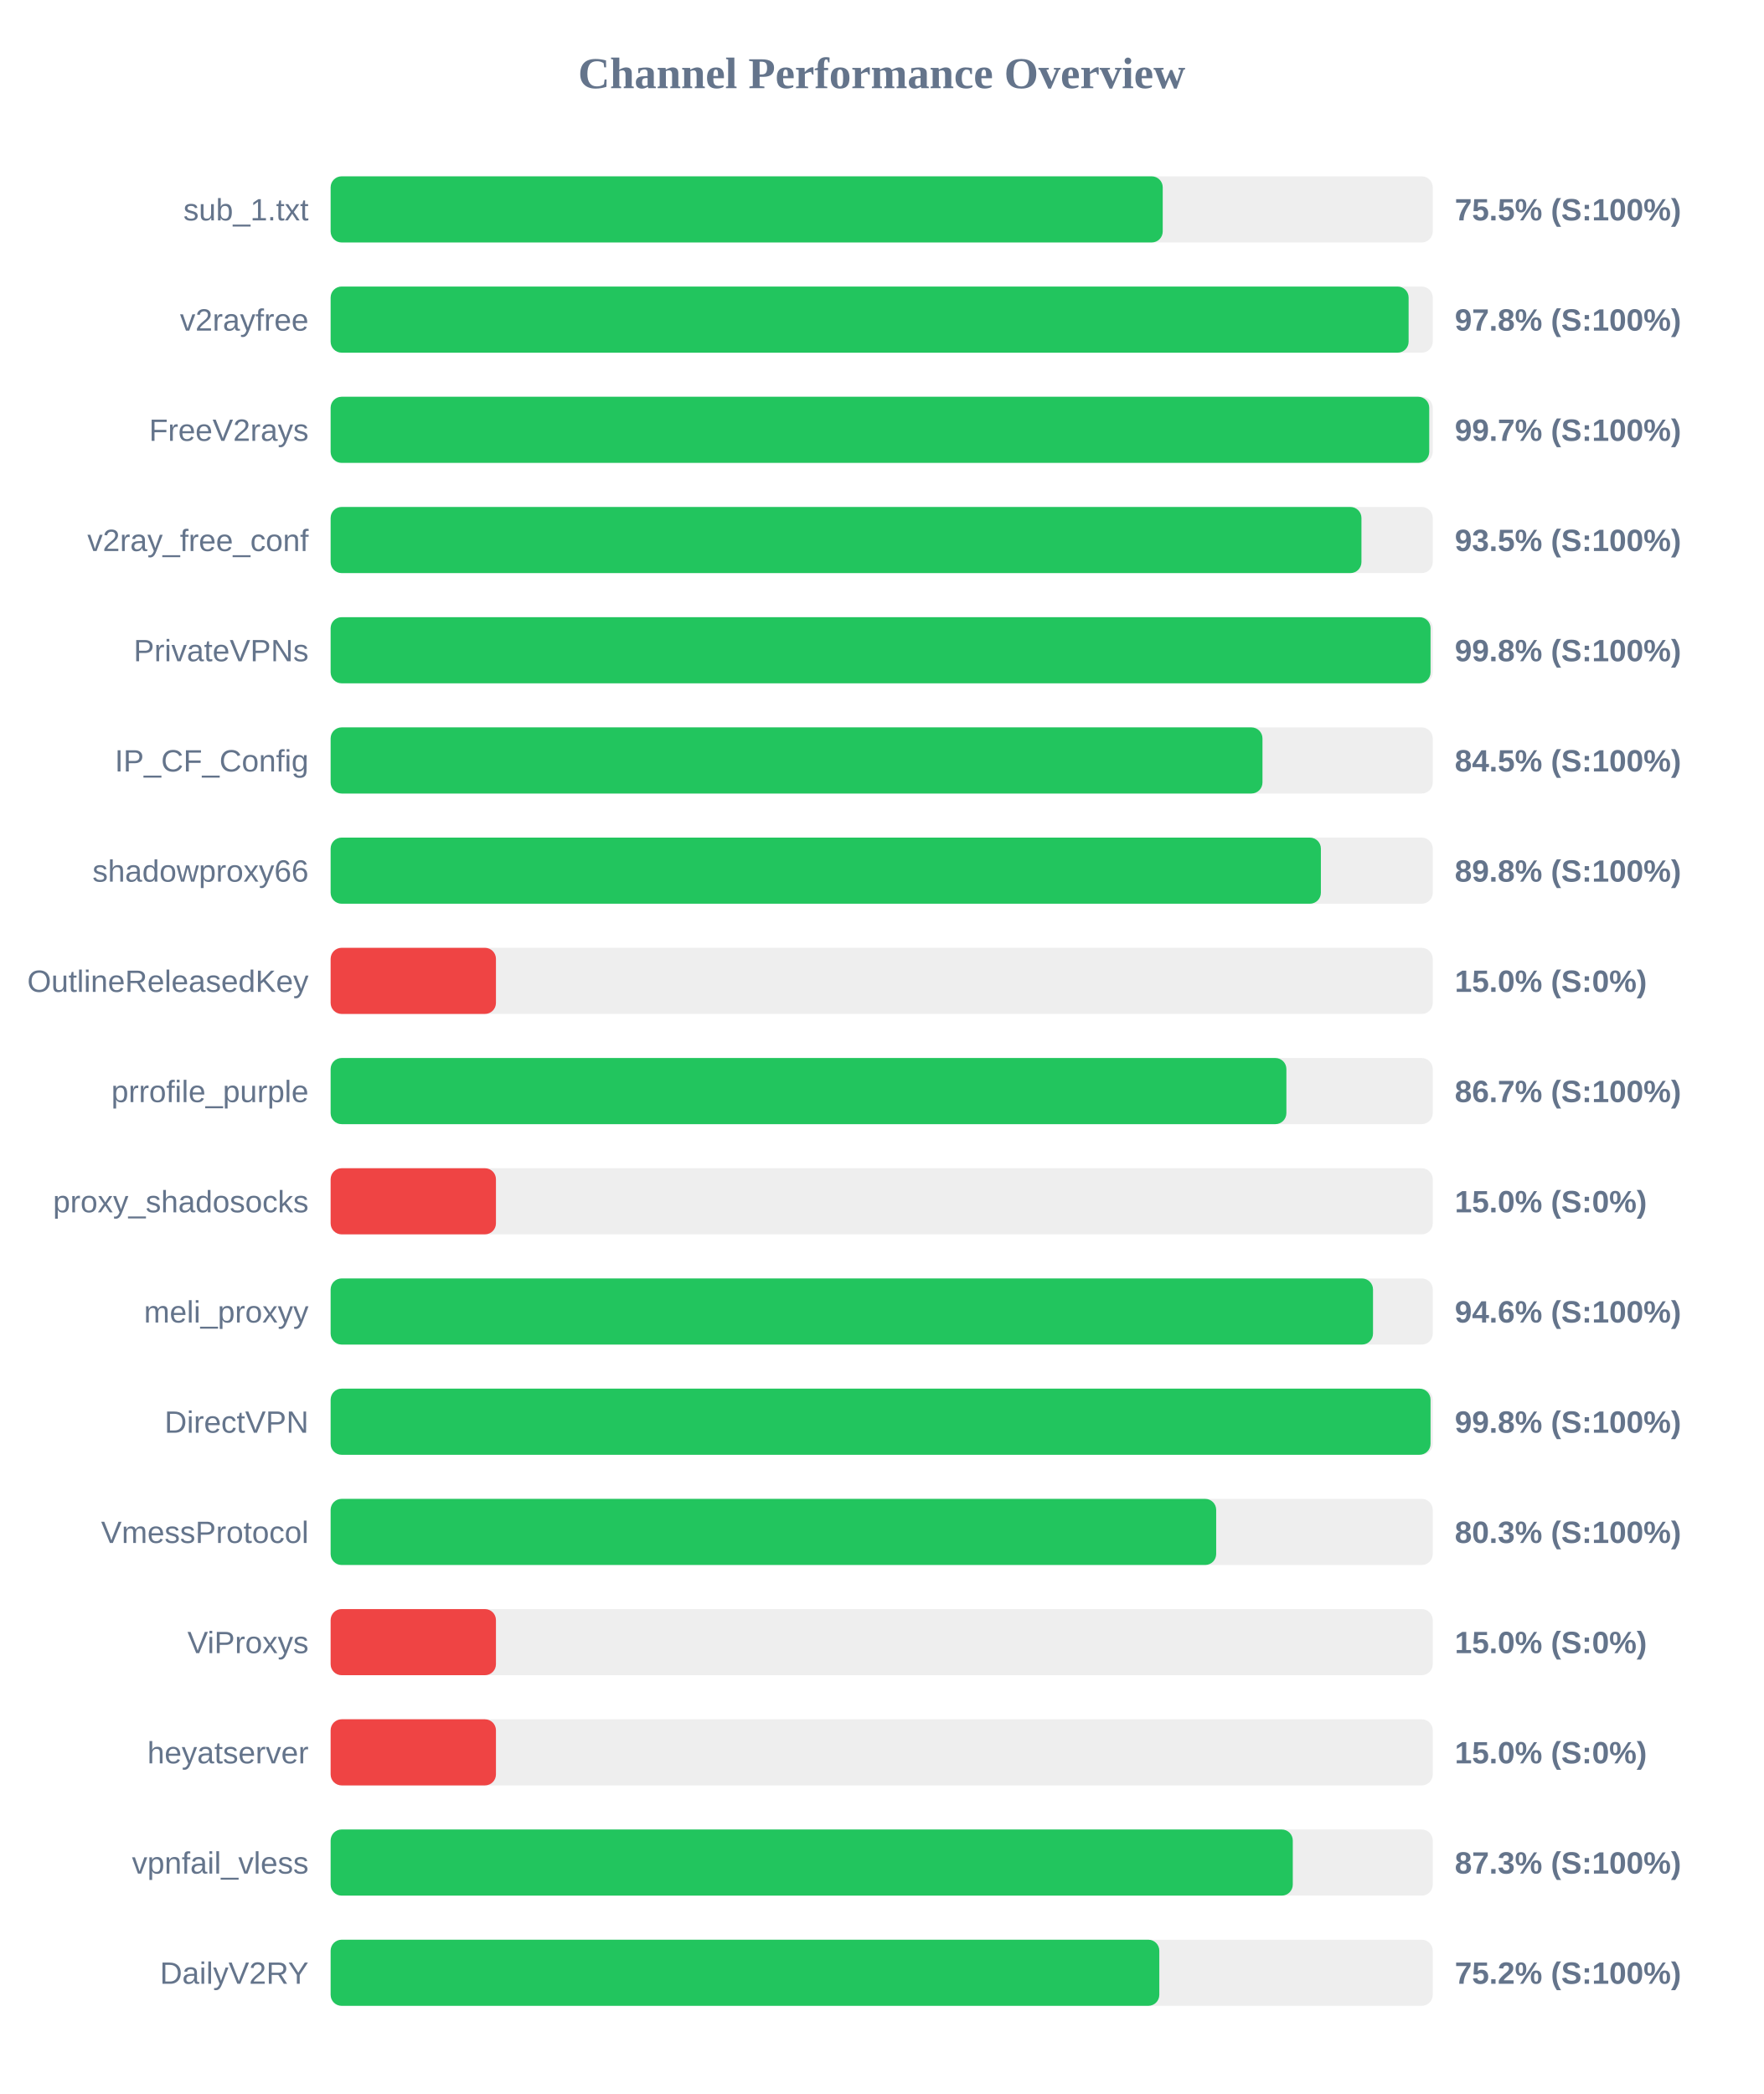
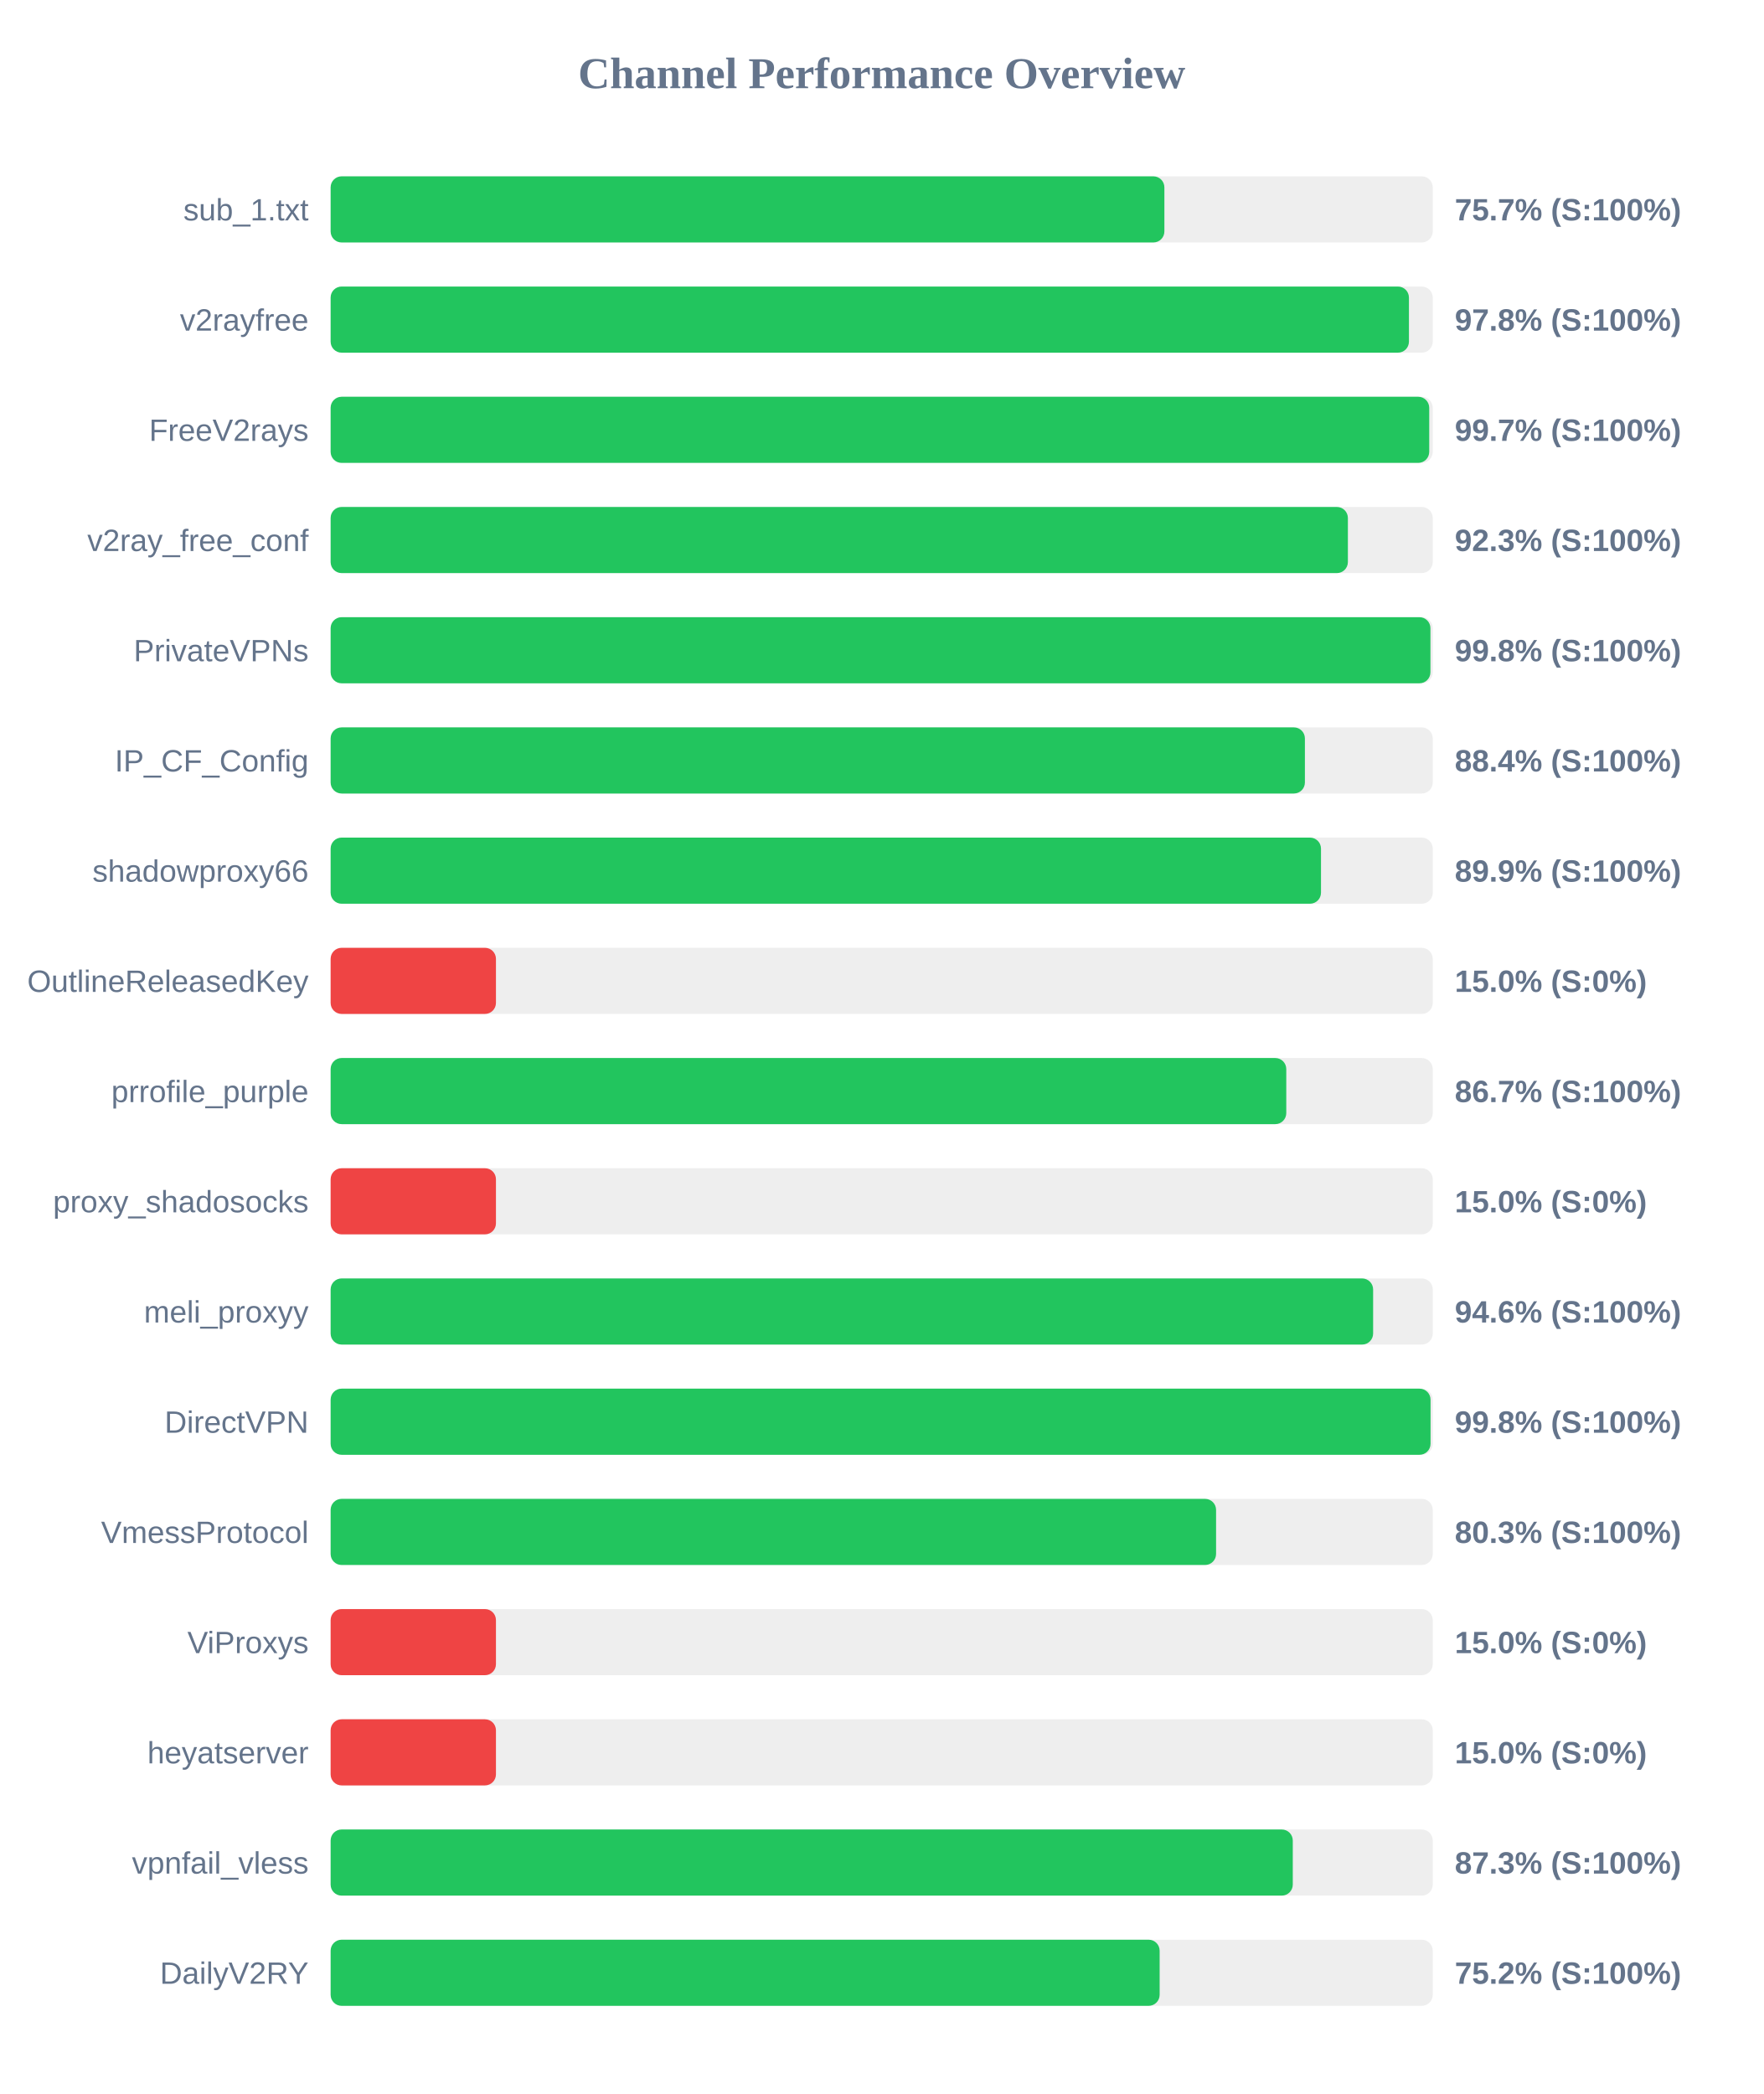
<svg xmlns="http://www.w3.org/2000/svg" width="800" height="950" version="1.1">
  <style>
        .row { font: 14px Arial; fill: #64748b; }
        .score { font: bold 14px Arial; fill: #64748b; }
    </style>
  <text x="400" y="40" text-anchor="middle" font-size="20px" font-weight="bold" fill="#64748b">Channel Performance Overview</text>
  <rect x="150" y="80" width="500" height="30" fill="#eee" rx="5" />
-   <rect x="150" y="80" width="377.5" height="30" fill="#22c55e" rx="5" />
+   <rect x="150" y="80" width="378.25" height="30" fill="#22c55e" rx="5" />
  <text x="140" y="100" text-anchor="end" class="row">sub_1.txt</text>
-   <text x="660" y="100" text-anchor="start" class="score">75.5% (S:100%)</text>
+   <text x="660" y="100" text-anchor="start" class="score">75.7% (S:100%)</text>
  <rect x="150" y="130" width="500" height="30" fill="#eee" rx="5" />
-   <rect x="150" y="130" width="489.05" height="30" fill="#22c55e" rx="5" />
+   <rect x="150" y="130" width="489.2" height="30" fill="#22c55e" rx="5" />
  <text x="140" y="150" text-anchor="end" class="row">v2rayfree</text>
  <text x="660" y="150" text-anchor="start" class="score">97.8% (S:100%)</text>
  <rect x="150" y="180" width="500" height="30" fill="#eee" rx="5" />
  <rect x="150" y="180" width="498.4" height="30" fill="#22c55e" rx="5" />
  <text x="140" y="200" text-anchor="end" class="row">FreeV2rays</text>
  <text x="660" y="200" text-anchor="start" class="score">99.7% (S:100%)</text>
  <rect x="150" y="230" width="500" height="30" fill="#eee" rx="5" />
-   <rect x="150" y="230" width="467.65" height="30" fill="#22c55e" rx="5" />
+   <rect x="150" y="230" width="461.5" height="30" fill="#22c55e" rx="5" />
  <text x="140" y="250" text-anchor="end" class="row">v2ray_free_conf</text>
-   <text x="660" y="250" text-anchor="start" class="score">93.5% (S:100%)</text>
+   <text x="660" y="250" text-anchor="start" class="score">92.3% (S:100%)</text>
  <rect x="150" y="280" width="500" height="30" fill="#eee" rx="5" />
-   <rect x="150" y="280" width="499.0" height="30" fill="#22c55e" rx="5" />
+   <rect x="150" y="280" width="498.95" height="30" fill="#22c55e" rx="5" />
  <text x="140" y="300" text-anchor="end" class="row">PrivateVPNs</text>
  <text x="660" y="300" text-anchor="start" class="score">99.8% (S:100%)</text>
  <rect x="150" y="330" width="500" height="30" fill="#eee" rx="5" />
-   <rect x="150" y="330" width="422.75" height="30" fill="#22c55e" rx="5" />
+   <rect x="150" y="330" width="442.0" height="30" fill="#22c55e" rx="5" />
  <text x="140" y="350" text-anchor="end" class="row">IP_CF_Config</text>
-   <text x="660" y="350" text-anchor="start" class="score">84.5% (S:100%)</text>
+   <text x="660" y="350" text-anchor="start" class="score">88.4% (S:100%)</text>
  <rect x="150" y="380" width="500" height="30" fill="#eee" rx="5" />
-   <rect x="150" y="380" width="449.25" height="30" fill="#22c55e" rx="5" />
+   <rect x="150" y="380" width="449.3" height="30" fill="#22c55e" rx="5" />
  <text x="140" y="400" text-anchor="end" class="row">shadowproxy66</text>
-   <text x="660" y="400" text-anchor="start" class="score">89.8% (S:100%)</text>
+   <text x="660" y="400" text-anchor="start" class="score">89.9% (S:100%)</text>
  <rect x="150" y="430" width="500" height="30" fill="#eee" rx="5" />
  <rect x="150" y="430" width="75.0" height="30" fill="#ef4444" rx="5" />
  <text x="140" y="450" text-anchor="end" class="row">OutlineReleasedKey</text>
  <text x="660" y="450" text-anchor="start" class="score">15.0% (S:0%)</text>
  <rect x="150" y="480" width="500" height="30" fill="#eee" rx="5" />
-   <rect x="150" y="480" width="433.6" height="30" fill="#22c55e" rx="5" />
+   <rect x="150" y="480" width="433.55" height="30" fill="#22c55e" rx="5" />
  <text x="140" y="500" text-anchor="end" class="row">prrofile_purple</text>
  <text x="660" y="500" text-anchor="start" class="score">86.7% (S:100%)</text>
  <rect x="150" y="530" width="500" height="30" fill="#eee" rx="5" />
  <rect x="150" y="530" width="75.0" height="30" fill="#ef4444" rx="5" />
  <text x="140" y="550" text-anchor="end" class="row">proxy_shadosocks</text>
  <text x="660" y="550" text-anchor="start" class="score">15.0% (S:0%)</text>
  <rect x="150" y="580" width="500" height="30" fill="#eee" rx="5" />
-   <rect x="150" y="580" width="472.9" height="30" fill="#22c55e" rx="5" />
+   <rect x="150" y="580" width="472.95" height="30" fill="#22c55e" rx="5" />
  <text x="140" y="600" text-anchor="end" class="row">meli_proxyy</text>
  <text x="660" y="600" text-anchor="start" class="score">94.6% (S:100%)</text>
  <rect x="150" y="630" width="500" height="30" fill="#eee" rx="5" />
  <rect x="150" y="630" width="499.0" height="30" fill="#22c55e" rx="5" />
  <text x="140" y="650" text-anchor="end" class="row">DirectVPN</text>
  <text x="660" y="650" text-anchor="start" class="score">99.8% (S:100%)</text>
  <rect x="150" y="680" width="500" height="30" fill="#eee" rx="5" />
-   <rect x="150" y="680" width="401.75" height="30" fill="#22c55e" rx="5" />
+   <rect x="150" y="680" width="401.7" height="30" fill="#22c55e" rx="5" />
  <text x="140" y="700" text-anchor="end" class="row">VmessProtocol</text>
  <text x="660" y="700" text-anchor="start" class="score">80.3% (S:100%)</text>
  <rect x="150" y="730" width="500" height="30" fill="#eee" rx="5" />
  <rect x="150" y="730" width="75.0" height="30" fill="#ef4444" rx="5" />
  <text x="140" y="750" text-anchor="end" class="row">ViProxys</text>
  <text x="660" y="750" text-anchor="start" class="score">15.0% (S:0%)</text>
  <rect x="150" y="780" width="500" height="30" fill="#eee" rx="5" />
  <rect x="150" y="780" width="75.0" height="30" fill="#ef4444" rx="5" />
  <text x="140" y="800" text-anchor="end" class="row">heyatserver</text>
  <text x="660" y="800" text-anchor="start" class="score">15.0% (S:0%)</text>
  <rect x="150" y="830" width="500" height="30" fill="#eee" rx="5" />
  <rect x="150" y="830" width="436.5" height="30" fill="#22c55e" rx="5" />
  <text x="140" y="850" text-anchor="end" class="row">vpnfail_vless</text>
  <text x="660" y="850" text-anchor="start" class="score">87.3% (S:100%)</text>
  <rect x="150" y="880" width="500" height="30" fill="#eee" rx="5" />
-   <rect x="150" y="880" width="375.95" height="30" fill="#22c55e" rx="5" />
+   <rect x="150" y="880" width="376.1" height="30" fill="#22c55e" rx="5" />
  <text x="140" y="900" text-anchor="end" class="row">DailyV2RY</text>
  <text x="660" y="900" text-anchor="start" class="score">75.2% (S:100%)</text>
</svg>
